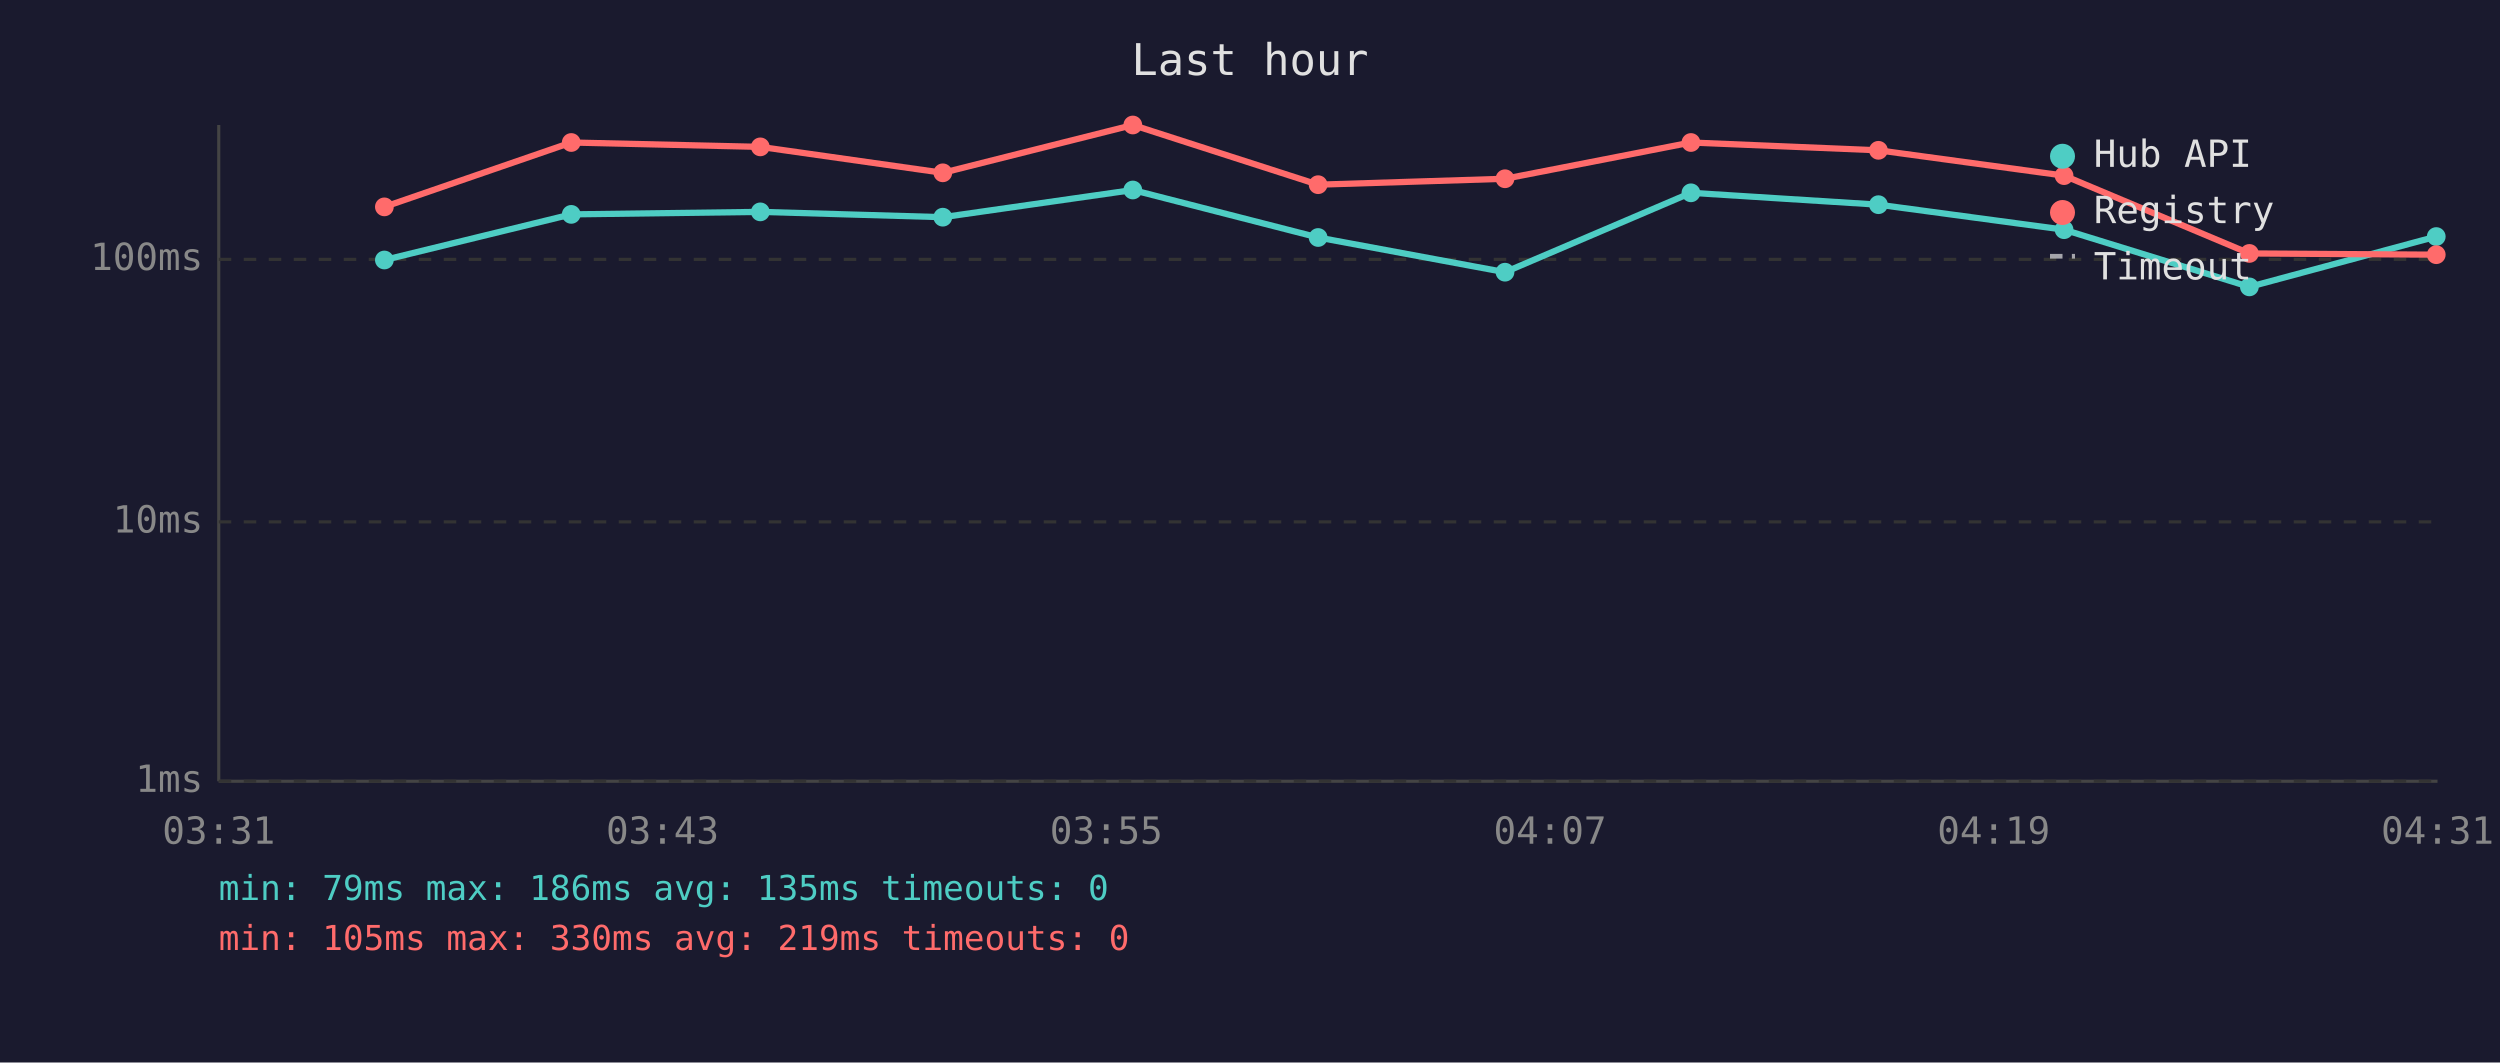
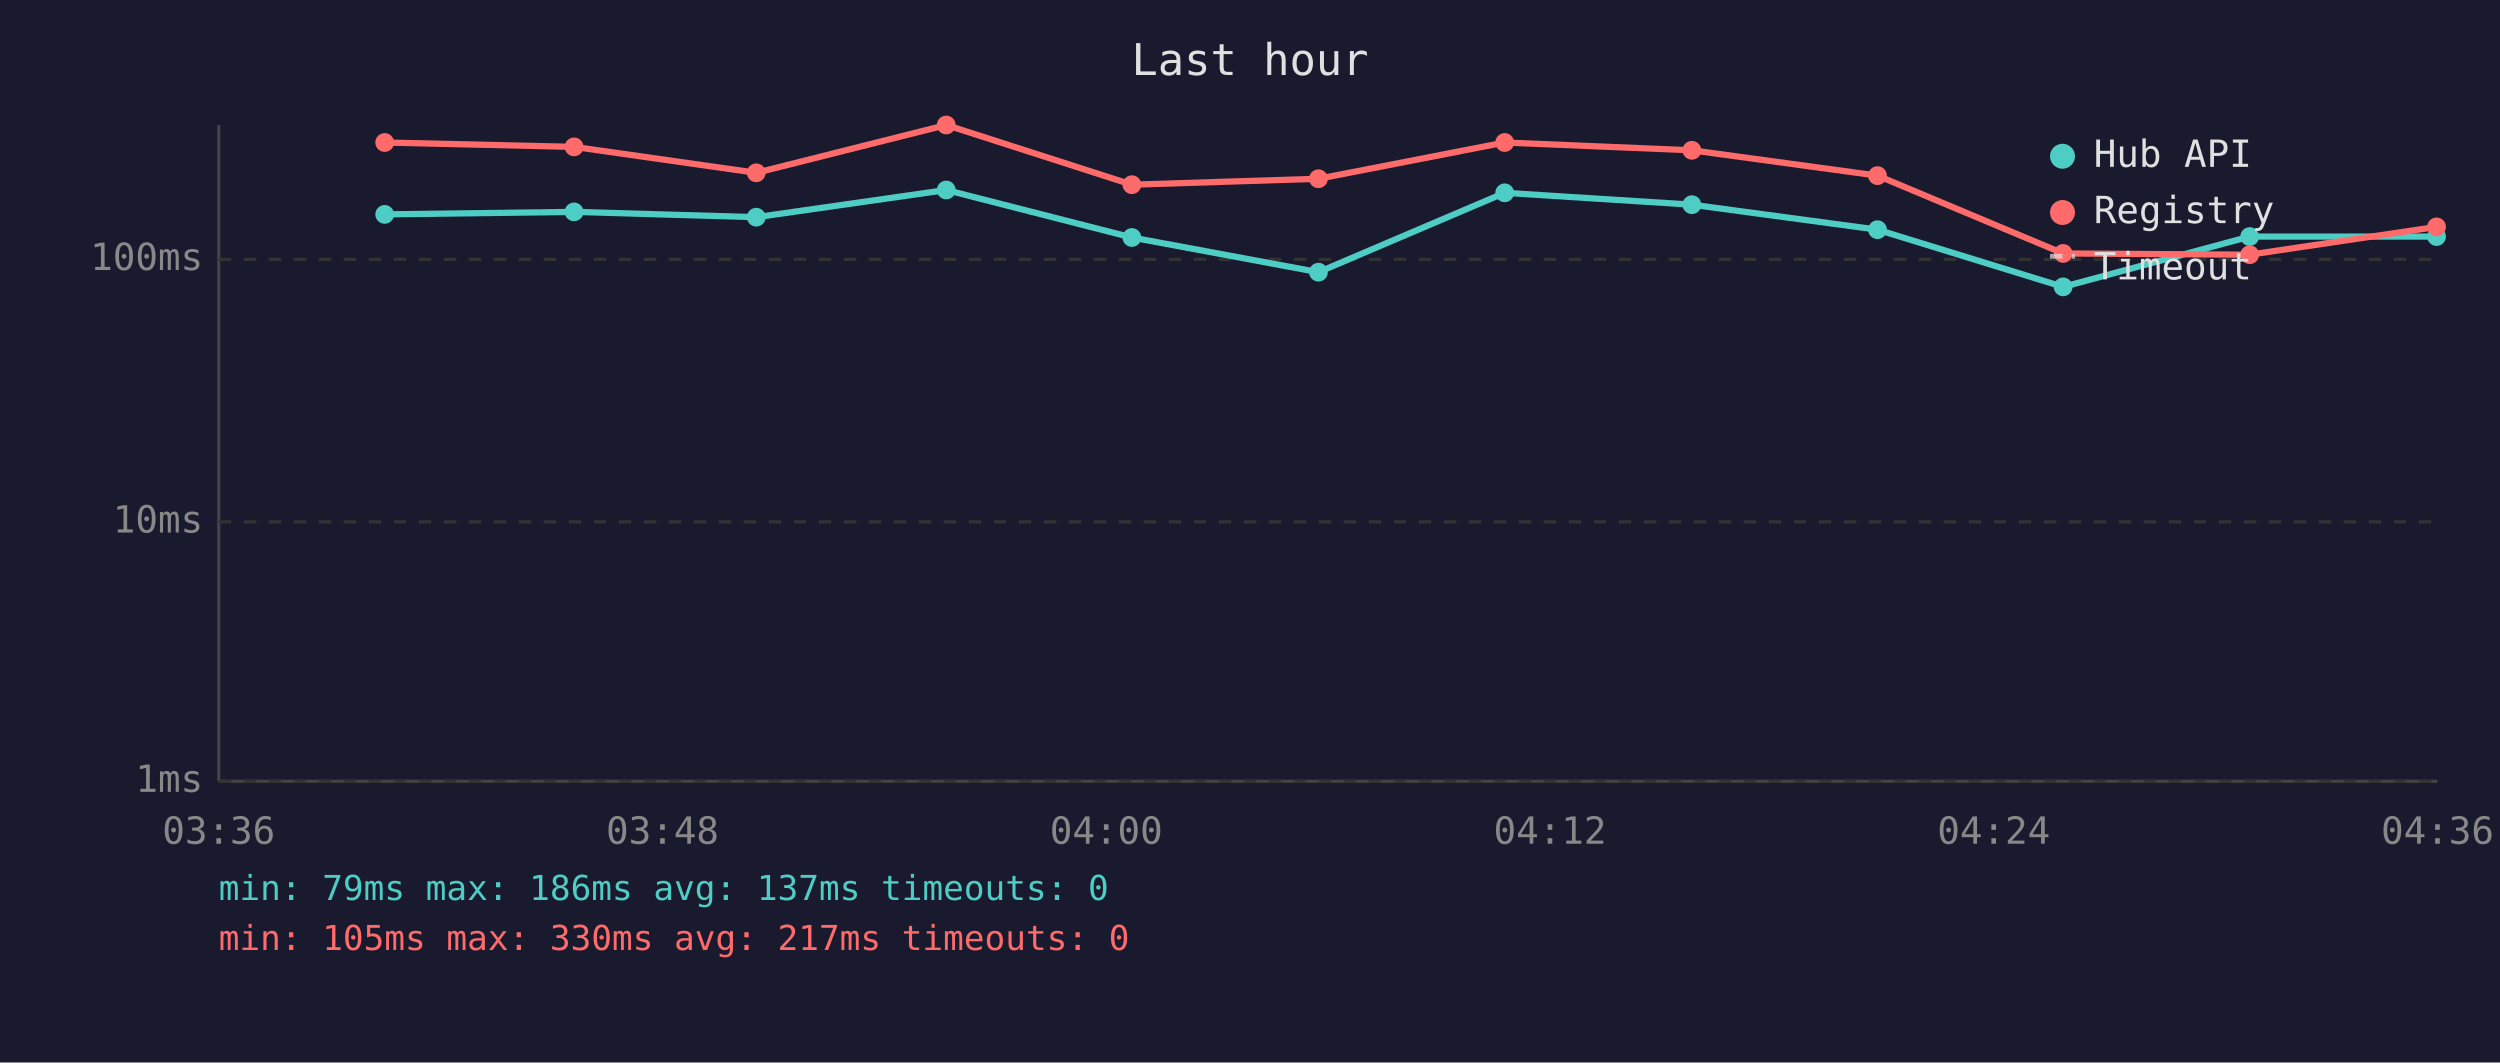
<svg xmlns="http://www.w3.org/2000/svg" viewBox="0 0 800 340" font-family="monospace" font-size="12">
  <rect width="800" height="340" fill="#1a1a2e" />
  <text x="400" y="24" fill="#e0e0e0" font-size="14" text-anchor="middle">Last hour</text>
  <line x1="70" y1="40" x2="70" y2="250" stroke="#444" stroke-width="1" />
  <line x1="70" y1="250" x2="780" y2="250" stroke="#444" stroke-width="1" />
  <line x1="70" y1="250" x2="780" y2="250" stroke="#333" stroke-width="1" stroke-dasharray="4" />
  <text x="65" y="250" fill="#888" text-anchor="end" dominant-baseline="middle">1ms</text>
  <line x1="70" y1="167" x2="780" y2="167" stroke="#333" stroke-width="1" stroke-dasharray="4" />
  <text x="65" y="167" fill="#888" text-anchor="end" dominant-baseline="middle">10ms</text>
  <line x1="70" y1="83" x2="780" y2="83" stroke="#333" stroke-width="1" stroke-dasharray="4" />
  <text x="65" y="83" fill="#888" text-anchor="end" dominant-baseline="middle">100ms</text>
-   <text x="70" y="270" fill="#888" text-anchor="middle">03:31</text>
-   <text x="212" y="270" fill="#888" text-anchor="middle">03:43</text>
-   <text x="354" y="270" fill="#888" text-anchor="middle">03:55</text>
-   <text x="496" y="270" fill="#888" text-anchor="middle">04:07</text>
-   <text x="638" y="270" fill="#888" text-anchor="middle">04:19</text>
-   <text x="780" y="270" fill="#888" text-anchor="middle">04:31</text>
-   <polyline points="123.0,83.2 182.8,68.6 243.3,67.8 301.7,69.5 362.5,60.8 421.8,76.0 481.6,87.1 541.1,61.7 601.1,65.5 660.5,73.5 719.8,91.8 779.6,75.7" fill="none" stroke="#4ecdc4" stroke-width="2" opacity="1" />
-   <circle cx="123.0" cy="83.2" r="3" fill="#4ecdc4" />
-   <circle cx="182.8" cy="68.6" r="3" fill="#4ecdc4" />
-   <circle cx="243.3" cy="67.8" r="3" fill="#4ecdc4" />
-   <circle cx="301.7" cy="69.5" r="3" fill="#4ecdc4" />
-   <circle cx="362.5" cy="60.8" r="3" fill="#4ecdc4" />
-   <circle cx="421.8" cy="76.0" r="3" fill="#4ecdc4" />
-   <circle cx="481.6" cy="87.1" r="3" fill="#4ecdc4" />
-   <circle cx="541.1" cy="61.7" r="3" fill="#4ecdc4" />
-   <circle cx="601.1" cy="65.5" r="3" fill="#4ecdc4" />
-   <circle cx="660.5" cy="73.5" r="3" fill="#4ecdc4" />
-   <circle cx="719.8" cy="91.8" r="3" fill="#4ecdc4" />
-   <circle cx="779.6" cy="75.7" r="3" fill="#4ecdc4" />
-   <polyline points="123.0,66.2 182.8,45.6 243.3,47.0 301.7,55.3 362.5,40.0 421.8,59.1 481.6,57.2 541.1,45.6 601.1,48.1 660.5,56.2 719.8,81.1 779.6,81.5" fill="none" stroke="#ff6b6b" stroke-width="2" opacity="1" />
-   <circle cx="123.0" cy="66.2" r="3" fill="#ff6b6b" />
-   <circle cx="182.8" cy="45.6" r="3" fill="#ff6b6b" />
-   <circle cx="243.3" cy="47.0" r="3" fill="#ff6b6b" />
-   <circle cx="301.7" cy="55.3" r="3" fill="#ff6b6b" />
-   <circle cx="362.5" cy="40.0" r="3" fill="#ff6b6b" />
-   <circle cx="421.8" cy="59.1" r="3" fill="#ff6b6b" />
-   <circle cx="481.6" cy="57.2" r="3" fill="#ff6b6b" />
-   <circle cx="541.1" cy="45.6" r="3" fill="#ff6b6b" />
-   <circle cx="601.1" cy="48.1" r="3" fill="#ff6b6b" />
-   <circle cx="660.5" cy="56.2" r="3" fill="#ff6b6b" />
-   <circle cx="719.8" cy="81.1" r="3" fill="#ff6b6b" />
-   <circle cx="779.6" cy="81.5" r="3" fill="#ff6b6b" />
+   <text x="70" y="270" fill="#888" text-anchor="middle">03:36</text>
+   <text x="212" y="270" fill="#888" text-anchor="middle">03:48</text>
+   <text x="354" y="270" fill="#888" text-anchor="middle">04:00</text>
+   <text x="496" y="270" fill="#888" text-anchor="middle">04:12</text>
+   <text x="638" y="270" fill="#888" text-anchor="middle">04:24</text>
+   <text x="780" y="270" fill="#888" text-anchor="middle">04:36</text>
+   <polyline points="123.1,68.6 183.7,67.8 242.0,69.5 302.8,60.8 362.2,76.0 421.9,87.1 481.5,61.7 541.4,65.5 600.8,73.5 660.2,91.8 719.9,75.7 779.7,75.7" fill="none" stroke="#4ecdc4" stroke-width="2" opacity="1" />
+   <circle cx="123.1" cy="68.6" r="3" fill="#4ecdc4" />
+   <circle cx="183.7" cy="67.8" r="3" fill="#4ecdc4" />
+   <circle cx="242.0" cy="69.5" r="3" fill="#4ecdc4" />
+   <circle cx="302.8" cy="60.8" r="3" fill="#4ecdc4" />
+   <circle cx="362.2" cy="76.0" r="3" fill="#4ecdc4" />
+   <circle cx="421.9" cy="87.1" r="3" fill="#4ecdc4" />
+   <circle cx="481.5" cy="61.7" r="3" fill="#4ecdc4" />
+   <circle cx="541.4" cy="65.5" r="3" fill="#4ecdc4" />
+   <circle cx="600.8" cy="73.5" r="3" fill="#4ecdc4" />
+   <circle cx="660.2" cy="91.8" r="3" fill="#4ecdc4" />
+   <circle cx="719.9" cy="75.7" r="3" fill="#4ecdc4" />
+   <circle cx="779.7" cy="75.7" r="3" fill="#4ecdc4" />
+   <polyline points="123.1,45.6 183.7,47.0 242.0,55.3 302.8,40.0 362.2,59.1 421.9,57.2 481.5,45.6 541.4,48.1 600.8,56.2 660.2,81.1 719.9,81.5 779.7,72.6" fill="none" stroke="#ff6b6b" stroke-width="2" opacity="1" />
+   <circle cx="123.1" cy="45.6" r="3" fill="#ff6b6b" />
+   <circle cx="183.7" cy="47.0" r="3" fill="#ff6b6b" />
+   <circle cx="242.0" cy="55.3" r="3" fill="#ff6b6b" />
+   <circle cx="302.8" cy="40.0" r="3" fill="#ff6b6b" />
+   <circle cx="362.2" cy="59.1" r="3" fill="#ff6b6b" />
+   <circle cx="421.9" cy="57.2" r="3" fill="#ff6b6b" />
+   <circle cx="481.5" cy="45.6" r="3" fill="#ff6b6b" />
+   <circle cx="541.4" cy="48.1" r="3" fill="#ff6b6b" />
+   <circle cx="600.8" cy="56.2" r="3" fill="#ff6b6b" />
+   <circle cx="660.2" cy="81.1" r="3" fill="#ff6b6b" />
+   <circle cx="719.9" cy="81.5" r="3" fill="#ff6b6b" />
+   <circle cx="779.7" cy="72.6" r="3" fill="#ff6b6b" />
  <circle cx="660" cy="50" r="4" fill="#4ecdc4" />
  <text x="670" y="50" fill="#e0e0e0" dominant-baseline="middle">Hub API</text>
  <circle cx="660" cy="68" r="4" fill="#ff6b6b" />
  <text x="670" y="68" fill="#e0e0e0" dominant-baseline="middle">Registry</text>
  <line x1="656" y1="82" x2="664" y2="82" stroke="#e0e0e0" stroke-width="1.5" stroke-dasharray="4,3" opacity="0.7" />
  <text x="670" y="86" fill="#e0e0e0" dominant-baseline="middle">Timeout</text>
-   <text x="70" y="288" fill="#4ecdc4" font-size="11">min: 79ms  max: 186ms  avg: 135ms  timeouts: 0</text>
-   <text x="70" y="304" fill="#ff6b6b" font-size="11">min: 105ms  max: 330ms  avg: 219ms  timeouts: 0</text>
+   <text x="70" y="288" fill="#4ecdc4" font-size="11">min: 79ms  max: 186ms  avg: 137ms  timeouts: 0</text>
+   <text x="70" y="304" fill="#ff6b6b" font-size="11">min: 105ms  max: 330ms  avg: 217ms  timeouts: 0</text>
</svg>
